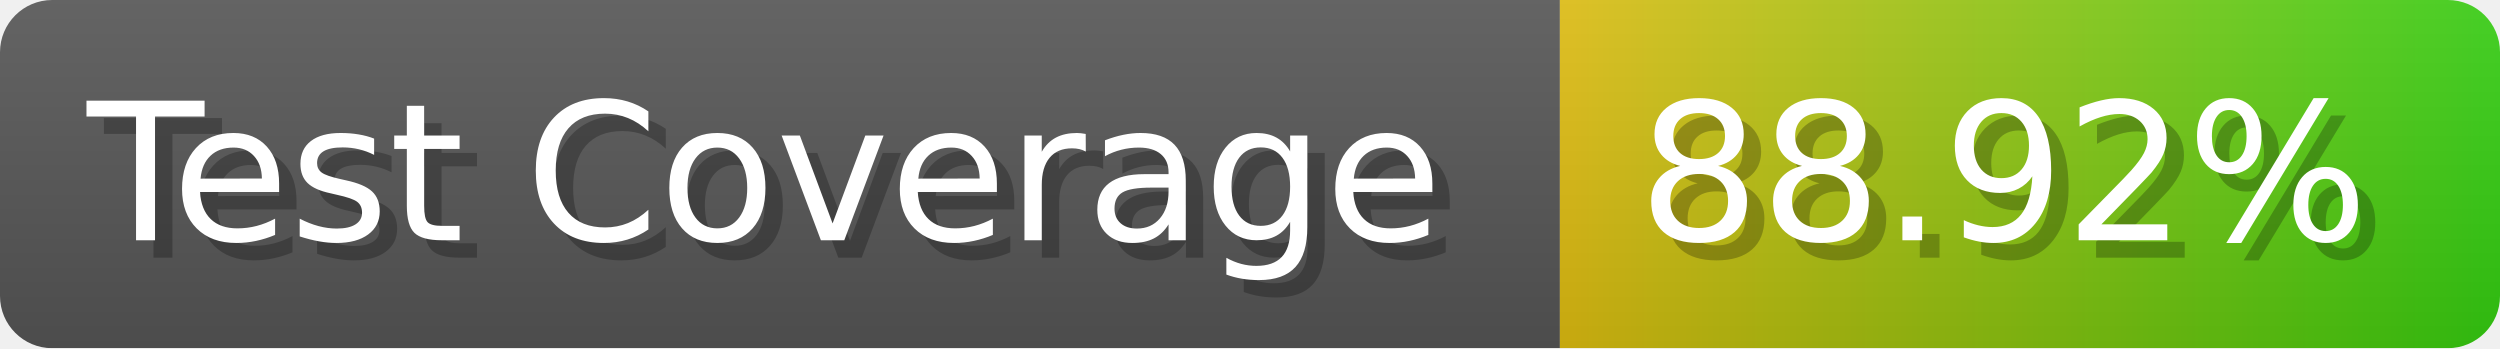
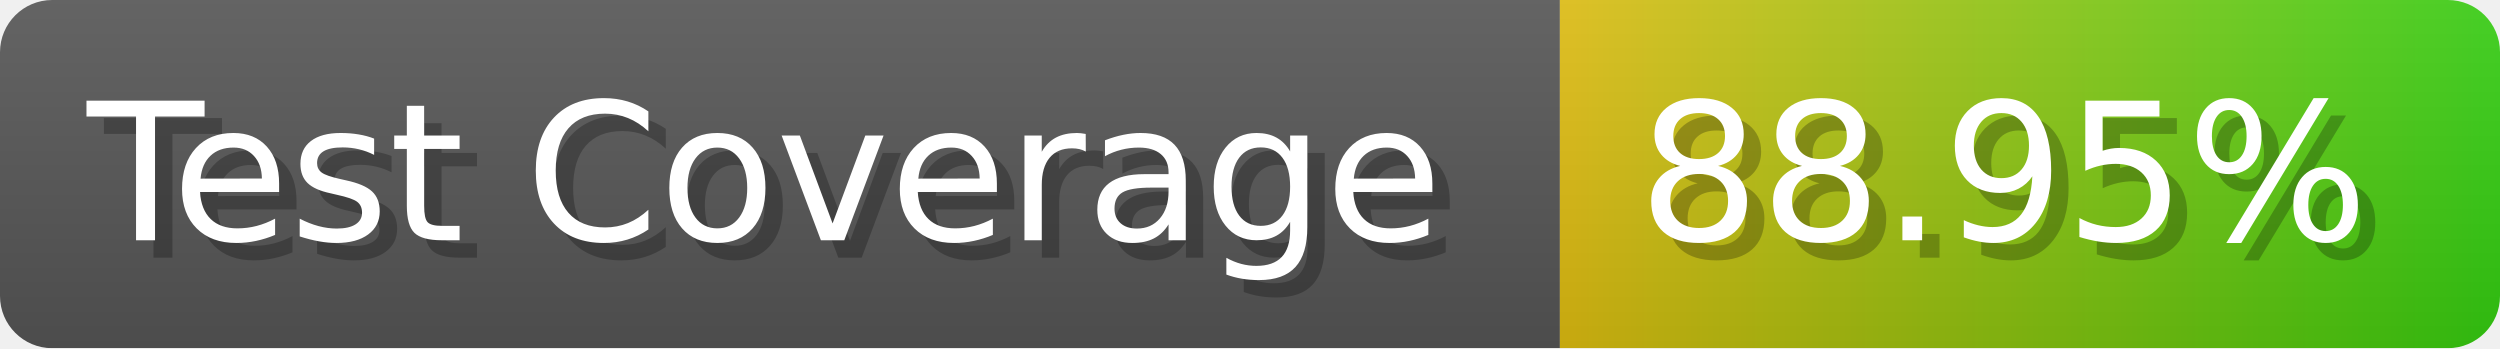
- <svg xmlns="http://www.w3.org/2000/svg" width="143.6" height="20" viewBox="0 0 1436 200" role="img" aria-label="Test Coverage: 88.92%">
+ <svg xmlns="http://www.w3.org/2000/svg" width="143.6" height="20" viewBox="0 0 1436 200" role="img" aria-label="Test Coverage: 88.95%">
  <linearGradient id="a" x2="0" y2="100%">
    <stop offset="0" stop-opacity=".1" stop-color="#EEE" />
    <stop offset="1" stop-opacity=".1" />
  </linearGradient>
  <mask id="m">
    <rect width="1436" height="200" rx="30" fill="#FFF" />
  </mask>
  <g mask="url(#m)">
    <rect width="896" height="200" fill="#555" />
    <rect width="540" height="200" fill="url(#x)" x="896" />
    <rect width="1436" height="200" fill="url(#a)" />
  </g>
  <g aria-hidden="true" fill="#fff" text-anchor="start" font-family="Verdana,DejaVu Sans,sans-serif" font-size="110">
    <text x="60" y="148" textLength="796" fill="#000" opacity="0.25">Test Coverage</text>
    <text x="50" y="138" textLength="796">Test Coverage</text>
-     <text x="951" y="148" textLength="440" fill="#000" opacity="0.25">88.92%</text>
-     <text x="941" y="138" textLength="440">88.92%</text>
+     <text x="951" y="148" textLength="440" fill="#000" opacity="0.25">88.95%</text>
+     <text x="941" y="138" textLength="440">88.95%</text>
  </g>
  <linearGradient id="x" x1="0%" y1="0%" x2="100%" y2="0%">
    <stop offset="0%" style="stop-color:#DB1" />
    <stop offset="100%" style="stop-color:#3C1" />
  </linearGradient>
</svg>
